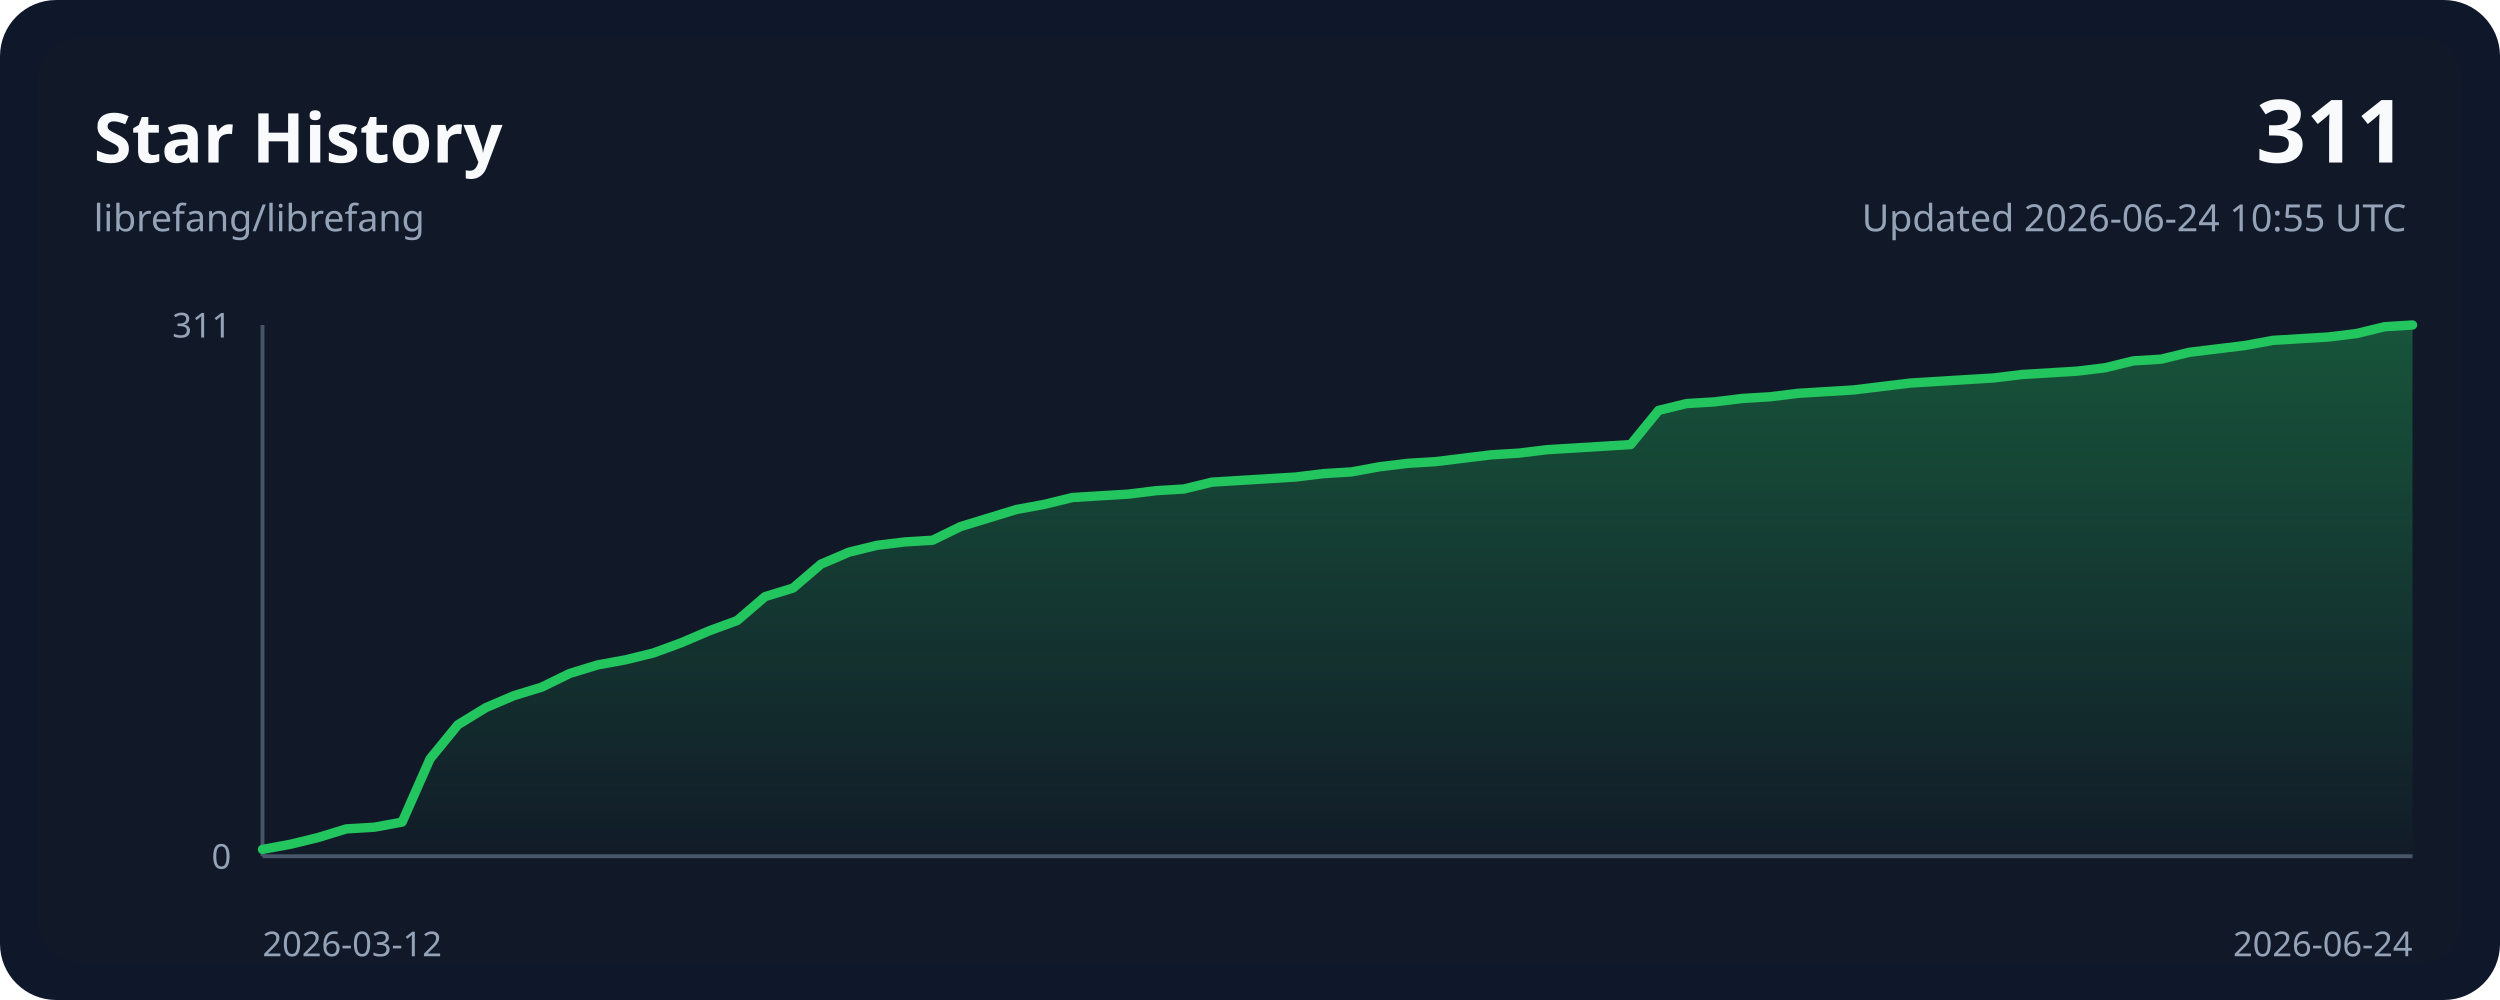
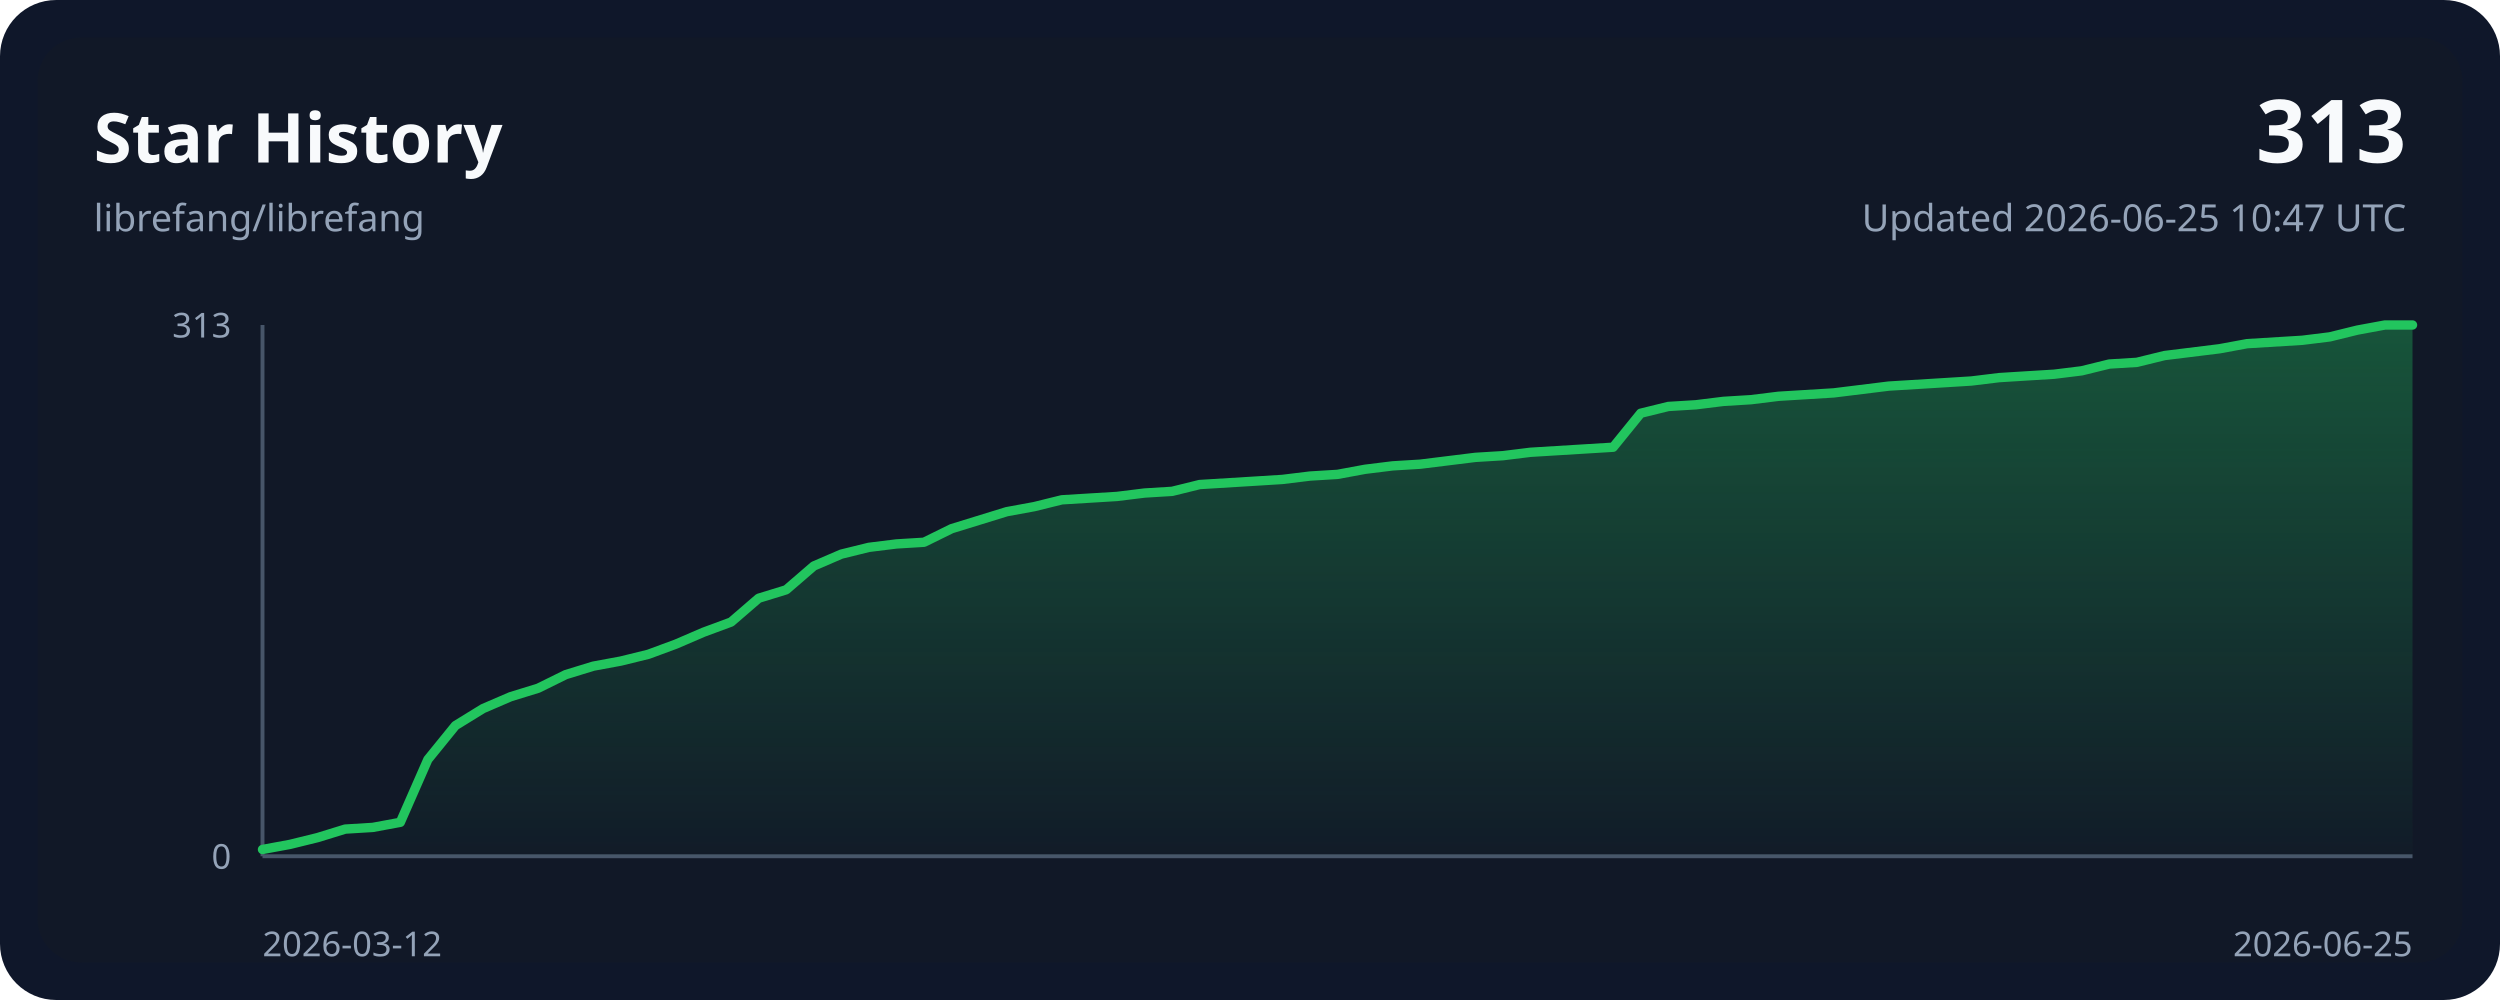
<svg xmlns="http://www.w3.org/2000/svg" width="800" height="320" viewBox="0 0 800 320" role="img">
  <style>
    .bg { fill: #0f172a; }
    .panel { fill: #111827; }
    .grid { stroke: #243244; stroke-width: 1; }
    .axis { stroke: #475569; stroke-width: 1.25; }
    .line { fill: none; stroke: #22c55e; stroke-width: 3; stroke-linecap: round; stroke-linejoin: round; }
    .area { fill: url(#areaGradient); }
    .title { font: 700 22px ui-sans-serif, system-ui, sans-serif; fill: #f8fafc; }
    .subtitle { font: 400 12px ui-sans-serif, system-ui, sans-serif; fill: #94a3b8; }
    .axis-label { font: 400 11px ui-sans-serif, system-ui, sans-serif; fill: #94a3b8; }
    .value { font: 700 28px ui-sans-serif, system-ui, sans-serif; fill: #f8fafc; }
  </style>
  <defs>
    <linearGradient id="areaGradient" x1="0" x2="0" y1="0" y2="1">
      <stop offset="0%" stop-color="#22c55e" stop-opacity="0.35" />
      <stop offset="100%" stop-color="#22c55e" stop-opacity="0.02" />
    </linearGradient>
  </defs>
  <rect width="800" height="320" rx="18" class="bg" />
  <rect x="12" y="12" width="776" height="296" rx="14" class="panel" />
  <text x="30" y="52" class="title">Star History</text>
  <text x="30" y="74" class="subtitle">librefang/librefang</text>
-   <text x="770" y="52" class="value" text-anchor="end">311</text>
-   <text x="770" y="74" class="subtitle" text-anchor="end">Updated 2026-06-24 10:55 UTC</text>
+   <text x="770" y="52" class="value" text-anchor="end">313</text>
+   <text x="770" y="74" class="subtitle" text-anchor="end">Updated 2026-06-25 10:47 UTC</text>
  <line x1="84" y1="274.00" x2="772.00" y2="274.00" class="axis" />
  <line x1="84" y1="104.00" x2="84" y2="274.00" class="axis" />
-   <path d="M 84.00,274.00 L 84.00,271.81 L 92.94,270.17 L 101.87,267.99 L 110.81,265.25 L 119.74,264.71 L 128.68,263.07 L 137.61,242.84 L 146.55,231.91 L 155.48,226.44 L 164.42,222.62 L 173.35,219.88 L 182.29,215.51 L 191.22,212.78 L 200.16,211.14 L 209.09,208.95 L 218.03,205.67 L 226.96,201.85 L 235.90,198.57 L 244.83,190.91 L 253.77,188.18 L 262.70,180.53 L 271.64,176.70 L 280.57,174.51 L 289.51,173.42 L 298.44,172.87 L 307.38,168.50 L 316.31,165.77 L 325.25,163.04 L 334.18,161.40 L 343.12,159.21 L 352.05,158.66 L 360.99,158.12 L 369.92,157.02 L 378.86,156.48 L 387.79,154.29 L 396.73,153.74 L 405.66,153.20 L 414.60,152.65 L 423.53,151.56 L 432.47,151.01 L 441.40,149.37 L 450.34,148.28 L 459.27,147.73 L 468.21,146.64 L 477.14,145.54 L 486.08,145.00 L 495.01,143.90 L 503.95,143.36 L 512.88,142.81 L 521.82,142.26 L 530.75,131.33 L 539.69,129.14 L 548.62,128.60 L 557.56,127.50 L 566.49,126.96 L 575.43,125.86 L 584.36,125.32 L 593.30,124.77 L 602.23,123.68 L 611.17,122.59 L 620.10,122.04 L 629.04,121.49 L 637.97,120.95 L 646.91,119.85 L 655.84,119.31 L 664.78,118.76 L 673.71,117.67 L 682.65,115.48 L 691.58,114.93 L 700.52,112.75 L 709.45,111.65 L 718.39,110.56 L 727.32,108.92 L 736.26,108.37 L 745.19,107.83 L 754.13,106.73 L 763.06,104.55 L 772.00,104.00 L 772.00,274.00 Z" class="area" />
-   <polyline points="84.00,271.81 92.94,270.17 101.87,267.99 110.81,265.25 119.74,264.71 128.68,263.07 137.61,242.84 146.55,231.91 155.48,226.44 164.42,222.62 173.35,219.88 182.29,215.51 191.22,212.78 200.16,211.14 209.09,208.95 218.03,205.67 226.96,201.85 235.90,198.57 244.83,190.91 253.77,188.18 262.70,180.53 271.64,176.70 280.57,174.51 289.51,173.42 298.44,172.87 307.38,168.50 316.31,165.77 325.25,163.04 334.18,161.40 343.12,159.21 352.05,158.66 360.99,158.12 369.92,157.02 378.86,156.48 387.79,154.29 396.73,153.74 405.66,153.20 414.60,152.65 423.53,151.56 432.47,151.01 441.40,149.37 450.34,148.28 459.27,147.73 468.21,146.64 477.14,145.54 486.08,145.00 495.01,143.90 503.95,143.36 512.88,142.81 521.82,142.26 530.75,131.33 539.69,129.14 548.62,128.60 557.56,127.50 566.49,126.96 575.43,125.86 584.36,125.32 593.30,124.77 602.23,123.68 611.17,122.59 620.10,122.04 629.04,121.49 637.97,120.95 646.91,119.85 655.84,119.31 664.78,118.76 673.71,117.67 682.65,115.48 691.58,114.93 700.52,112.75 709.45,111.65 718.39,110.56 727.32,108.92 736.26,108.37 745.19,107.83 754.13,106.73 763.06,104.55 772.00,104.00" class="line" />
+   <path d="M 84.00,274.00 L 84.00,271.83 L 92.82,270.20 L 101.64,268.03 L 110.46,265.31 L 119.28,264.77 L 128.10,263.14 L 136.92,243.04 L 145.74,232.18 L 154.56,226.75 L 163.38,222.95 L 172.21,220.23 L 181.03,215.88 L 189.85,213.17 L 198.67,211.54 L 207.49,209.37 L 216.31,206.11 L 225.13,202.31 L 233.95,199.05 L 242.77,191.44 L 251.59,188.73 L 260.41,181.12 L 269.23,177.32 L 278.05,175.15 L 286.87,174.06 L 295.69,173.52 L 304.51,169.18 L 313.33,166.46 L 322.15,163.74 L 330.97,162.12 L 339.79,159.94 L 348.62,159.40 L 357.44,158.86 L 366.26,157.77 L 375.08,157.23 L 383.90,155.05 L 392.72,154.51 L 401.54,153.97 L 410.36,153.42 L 419.18,152.34 L 428.00,151.80 L 436.82,150.17 L 445.64,149.08 L 454.46,148.54 L 463.28,147.45 L 472.10,146.36 L 480.92,145.82 L 489.74,144.73 L 498.56,144.19 L 507.38,143.65 L 516.21,143.11 L 525.03,132.24 L 533.85,130.07 L 542.67,129.53 L 551.49,128.44 L 560.31,127.90 L 569.13,126.81 L 577.95,126.27 L 586.77,125.73 L 595.59,124.64 L 604.41,123.55 L 613.23,123.01 L 622.05,122.47 L 630.87,121.92 L 639.69,120.84 L 648.51,120.29 L 657.33,119.75 L 666.15,118.66 L 674.97,116.49 L 683.79,115.95 L 692.62,113.78 L 701.44,112.69 L 710.26,111.60 L 719.08,109.97 L 727.90,109.43 L 736.72,108.89 L 745.54,107.80 L 754.36,105.63 L 763.18,104.00 L 772.00,104.00 L 772.00,274.00 Z" class="area" />
+   <polyline points="84.00,271.83 92.82,270.20 101.64,268.03 110.46,265.31 119.28,264.77 128.10,263.14 136.92,243.04 145.74,232.18 154.56,226.75 163.38,222.95 172.21,220.23 181.03,215.88 189.85,213.17 198.67,211.54 207.49,209.37 216.31,206.11 225.13,202.31 233.95,199.05 242.77,191.44 251.59,188.73 260.41,181.12 269.23,177.32 278.05,175.15 286.87,174.06 295.69,173.52 304.51,169.18 313.33,166.46 322.15,163.74 330.97,162.12 339.79,159.94 348.62,159.40 357.44,158.86 366.26,157.77 375.08,157.23 383.90,155.05 392.72,154.51 401.54,153.97 410.36,153.42 419.18,152.34 428.00,151.80 436.82,150.17 445.64,149.08 454.46,148.54 463.28,147.45 472.10,146.36 480.92,145.82 489.74,144.73 498.56,144.19 507.38,143.65 516.21,143.11 525.03,132.24 533.85,130.07 542.67,129.53 551.49,128.44 560.31,127.90 569.13,126.81 577.95,126.27 586.77,125.73 595.59,124.64 604.41,123.55 613.23,123.01 622.05,122.47 630.87,121.92 639.69,120.84 648.51,120.29 657.33,119.75 666.15,118.66 674.97,116.49 683.79,115.95 692.62,113.78 701.44,112.69 710.26,111.60 719.08,109.97 727.90,109.43 736.72,108.89 745.54,107.80 754.36,105.63 763.18,104.00 772.00,104.00" class="line" />
  <text x="84" y="306" class="axis-label" text-anchor="start">2026-03-12</text>
-   <text x="772.00" y="306" class="axis-label" text-anchor="end">2026-06-24</text>
-   <text x="74" y="108.00" class="axis-label" text-anchor="end">311</text>
+   <text x="772.00" y="306" class="axis-label" text-anchor="end">2026-06-25</text>
+   <text x="74" y="108.00" class="axis-label" text-anchor="end">313</text>
  <text x="74" y="278.00" class="axis-label" text-anchor="end">0</text>
</svg>
